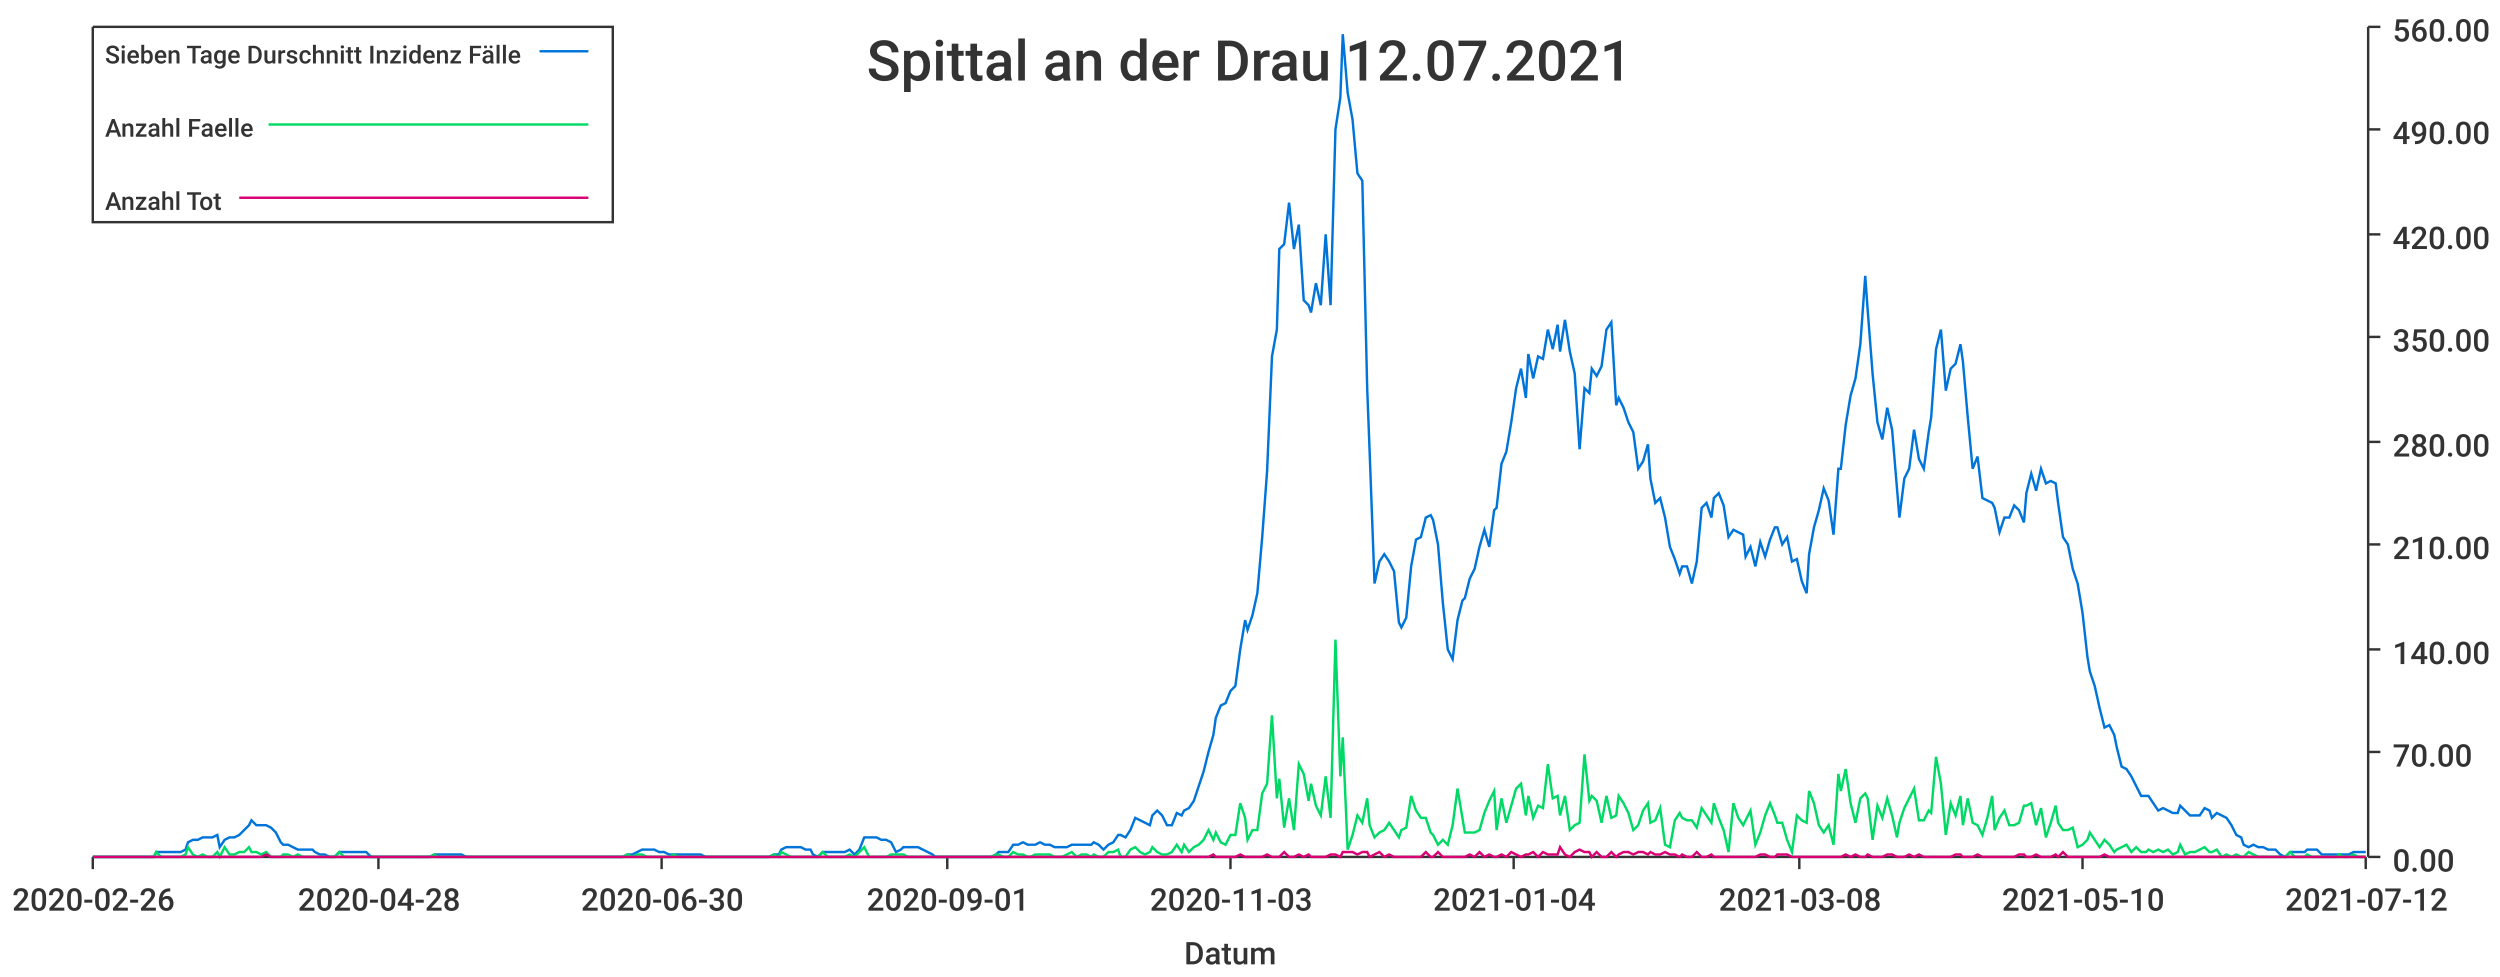
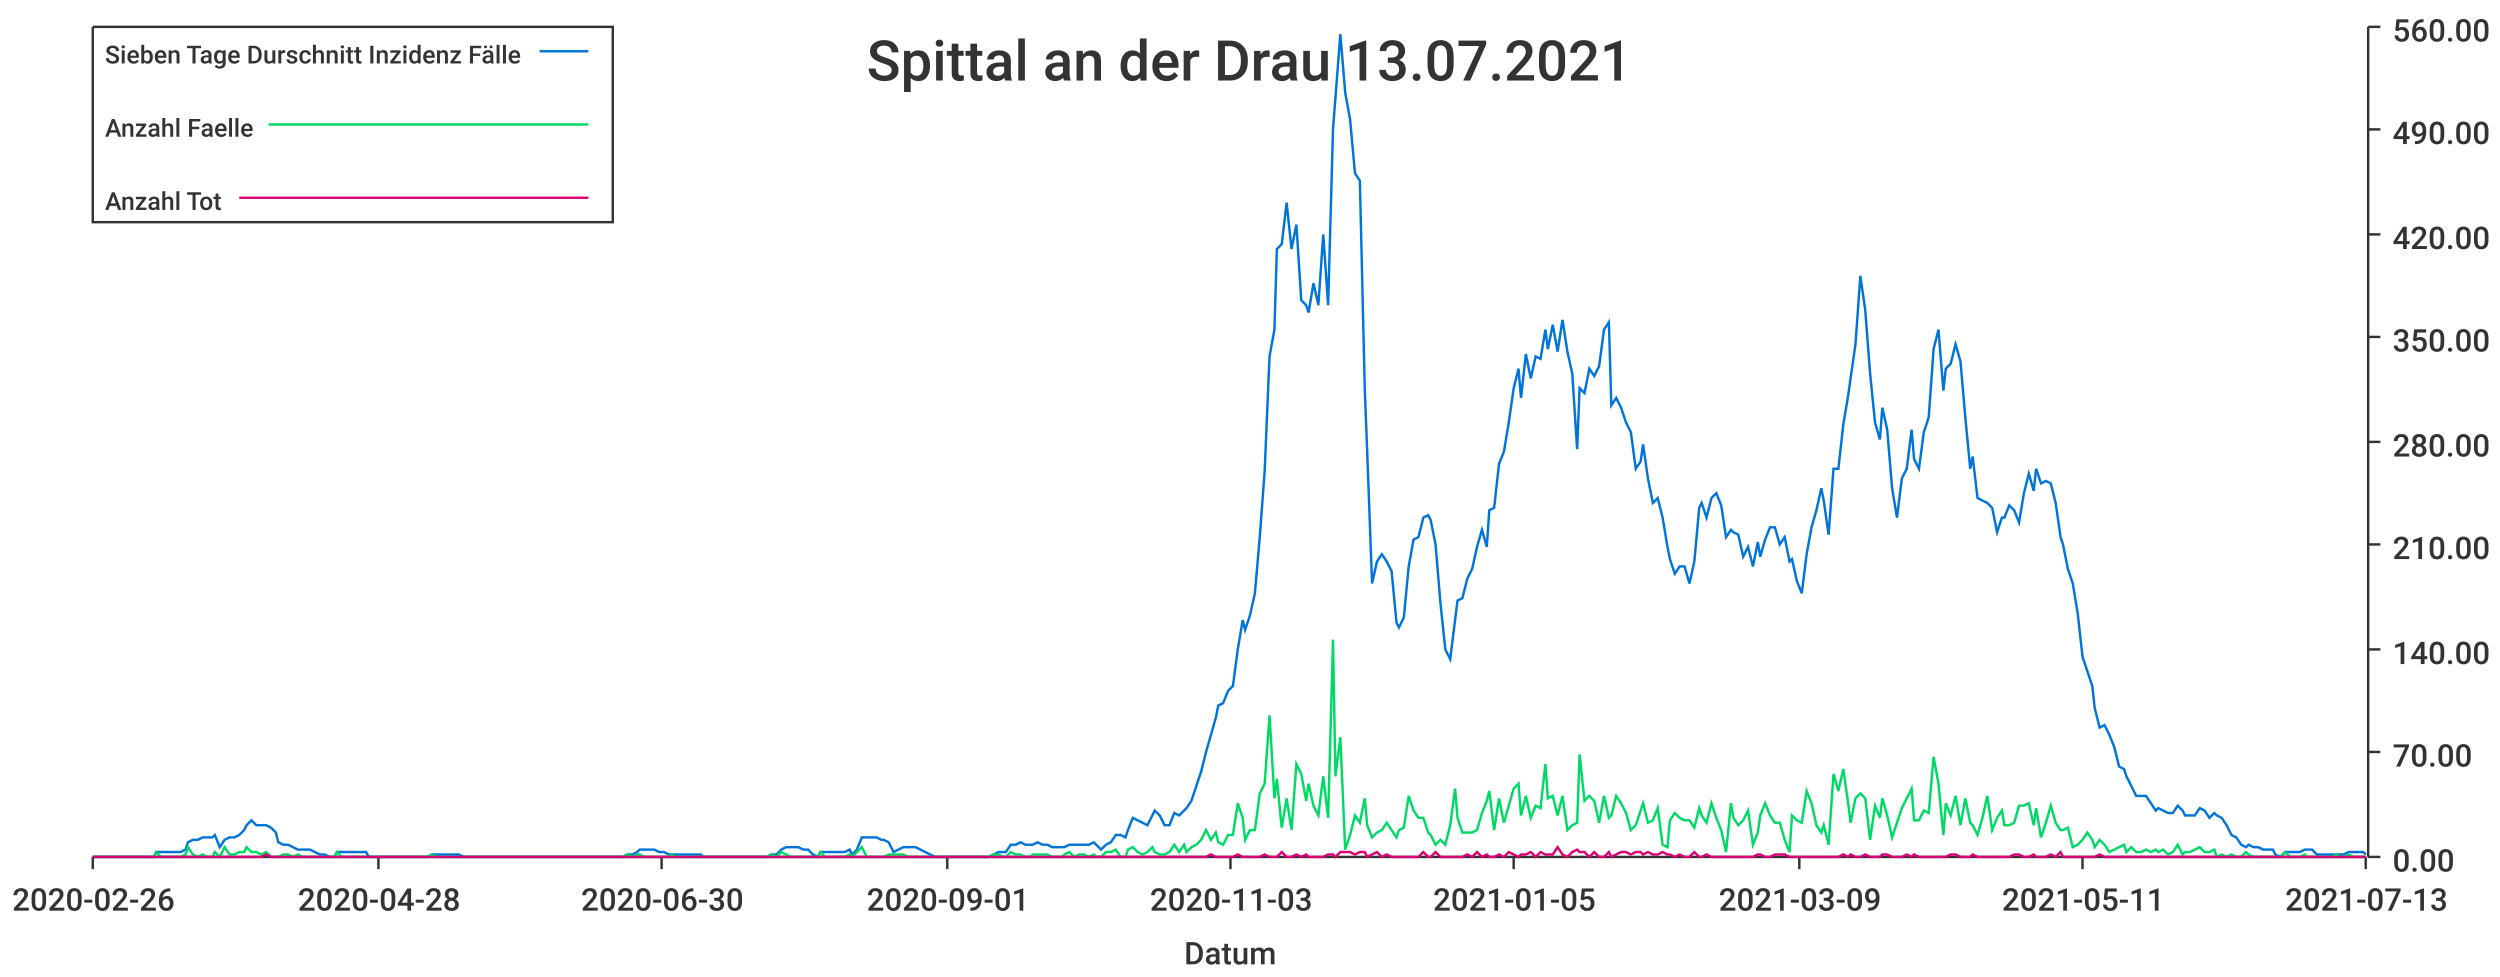
<svg xmlns="http://www.w3.org/2000/svg" width="1024" height="400">\n<path d="M 0 0 L 1024 0 L 1024 400 L 0 400 L 0 0" style="stroke-width:0;stroke:rgba(255,255,255,1.0);fill:rgba(255,255,255,1.0)" />
  <path d="M 38 11 L 969 11 L 969 351 L 38 351 L 38 11" style="stroke-width:0;stroke:rgba(255,255,255,1.0);fill:rgba(255,255,255,1.0)" />
  <path d="M 38 351 L 969 351" style="stroke-width:1;stroke:rgba(51,51,51,1.0);fill:none" />
  <path d="M 38 351 L 38 356" style="stroke-width:1;stroke:rgba(51,51,51,1.0);fill:none" />
  <text x="5" y="373" style="stroke-width:0;stroke:none;fill:rgba(51,51,51,1.0);font-size:12.8px;font-family:'Roboto Medium',sans-serif">2020-02-26</text>
  <path d="M 155 351 L 155 356" style="stroke-width:1;stroke:rgba(51,51,51,1.0);fill:none" />
  <text x="122" y="373" style="stroke-width:0;stroke:none;fill:rgba(51,51,51,1.0);font-size:12.8px;font-family:'Roboto Medium',sans-serif">2020-04-28</text>
  <path d="M 271 351 L 271 356" style="stroke-width:1;stroke:rgba(51,51,51,1.0);fill:none" />
  <text x="238" y="373" style="stroke-width:0;stroke:none;fill:rgba(51,51,51,1.0);font-size:12.8px;font-family:'Roboto Medium',sans-serif">2020-06-30</text>
  <path d="M 388 351 L 388 356" style="stroke-width:1;stroke:rgba(51,51,51,1.0);fill:none" />
  <text x="355" y="373" style="stroke-width:0;stroke:none;fill:rgba(51,51,51,1.0);font-size:12.8px;font-family:'Roboto Medium',sans-serif">2020-09-01</text>
  <path d="M 504 351 L 504 356" style="stroke-width:1;stroke:rgba(51,51,51,1.0);fill:none" />
  <text x="471" y="373" style="stroke-width:0;stroke:none;fill:rgba(51,51,51,1.0);font-size:12.8px;font-family:'Roboto Medium',sans-serif">2020-11-03</text>
  <path d="M 620 351 L 620 356" style="stroke-width:1;stroke:rgba(51,51,51,1.0);fill:none" />
-   <text x="587" y="373" style="stroke-width:0;stroke:none;fill:rgba(51,51,51,1.0);font-size:12.8px;font-family:'Roboto Medium',sans-serif">2021-01-04</text>
+   <text x="587" y="373" style="stroke-width:0;stroke:none;fill:rgba(51,51,51,1.0);font-size:12.8px;font-family:'Roboto Medium',sans-serif">2021-01-05</text>
  <path d="M 737 351 L 737 356" style="stroke-width:1;stroke:rgba(51,51,51,1.0);fill:none" />
-   <text x="704" y="373" style="stroke-width:0;stroke:none;fill:rgba(51,51,51,1.0);font-size:12.8px;font-family:'Roboto Medium',sans-serif">2021-03-08</text>
+   <text x="704" y="373" style="stroke-width:0;stroke:none;fill:rgba(51,51,51,1.0);font-size:12.8px;font-family:'Roboto Medium',sans-serif">2021-03-09</text>
  <path d="M 853 351 L 853 356" style="stroke-width:1;stroke:rgba(51,51,51,1.0);fill:none" />
-   <text x="820" y="373" style="stroke-width:0;stroke:none;fill:rgba(51,51,51,1.0);font-size:12.8px;font-family:'Roboto Medium',sans-serif">2021-05-10</text>
+   <text x="820" y="373" style="stroke-width:0;stroke:none;fill:rgba(51,51,51,1.0);font-size:12.8px;font-family:'Roboto Medium',sans-serif">2021-05-11</text>
  <path d="M 969 351 L 969 356" style="stroke-width:1;stroke:rgba(51,51,51,1.0);fill:none" />
-   <text x="936" y="373" style="stroke-width:0;stroke:none;fill:rgba(51,51,51,1.0);font-size:12.8px;font-family:'Roboto Medium',sans-serif">2021-07-12</text>
+   <text x="936" y="373" style="stroke-width:0;stroke:none;fill:rgba(51,51,51,1.0);font-size:12.8px;font-family:'Roboto Medium',sans-serif">2021-07-13</text>
  <text x="485" y="395" style="stroke-width:0;stroke:none;fill:rgba(51,51,51,1.0);font-size:12.8px;font-family:'Roboto Medium',sans-serif">Datum</text>
  <path d="M 970 351 L 970 11" style="stroke-width:1;stroke:rgba(51,51,51,1.0);fill:none" />
  <path d="M 970 351 L 975 351" style="stroke-width:1;stroke:rgba(51,51,51,1.0);fill:none" />
  <text x="980" y="357" style="stroke-width:0;stroke:none;fill:rgba(51,51,51,1.0);font-size:12.8px;font-family:'Roboto Medium',sans-serif">0.00</text>
  <path d="M 970 308 L 975 308" style="stroke-width:1;stroke:rgba(51,51,51,1.0);fill:none" />
  <text x="980" y="314" style="stroke-width:0;stroke:none;fill:rgba(51,51,51,1.0);font-size:12.8px;font-family:'Roboto Medium',sans-serif">70.00</text>
  <path d="M 970 266 L 975 266" style="stroke-width:1;stroke:rgba(51,51,51,1.0);fill:none" />
  <text x="980" y="272" style="stroke-width:0;stroke:none;fill:rgba(51,51,51,1.0);font-size:12.8px;font-family:'Roboto Medium',sans-serif">140.00</text>
  <path d="M 970 223 L 975 223" style="stroke-width:1;stroke:rgba(51,51,51,1.0);fill:none" />
  <text x="980" y="229" style="stroke-width:0;stroke:none;fill:rgba(51,51,51,1.0);font-size:12.8px;font-family:'Roboto Medium',sans-serif">210.00</text>
  <path d="M 970 181 L 975 181" style="stroke-width:1;stroke:rgba(51,51,51,1.0);fill:none" />
  <text x="980" y="187" style="stroke-width:0;stroke:none;fill:rgba(51,51,51,1.0);font-size:12.8px;font-family:'Roboto Medium',sans-serif">280.00</text>
  <path d="M 970 138 L 975 138" style="stroke-width:1;stroke:rgba(51,51,51,1.0);fill:none" />
  <text x="980" y="144" style="stroke-width:0;stroke:none;fill:rgba(51,51,51,1.0);font-size:12.8px;font-family:'Roboto Medium',sans-serif">350.00</text>
  <path d="M 970 96 L 975 96" style="stroke-width:1;stroke:rgba(51,51,51,1.0);fill:none" />
  <text x="980" y="102" style="stroke-width:0;stroke:none;fill:rgba(51,51,51,1.0);font-size:12.8px;font-family:'Roboto Medium',sans-serif">420.00</text>
  <path d="M 970 53 L 975 53" style="stroke-width:1;stroke:rgba(51,51,51,1.0);fill:none" />
  <text x="980" y="59" style="stroke-width:0;stroke:none;fill:rgba(51,51,51,1.0);font-size:12.8px;font-family:'Roboto Medium',sans-serif">490.00</text>
  <path d="M 970 11 L 975 11" style="stroke-width:1;stroke:rgba(51,51,51,1.0);fill:none" />
  <text x="980" y="17" style="stroke-width:0;stroke:none;fill:rgba(51,51,51,1.0);font-size:12.8px;font-family:'Roboto Medium',sans-serif">560.00</text>
-   <path d="M 38 351 L 40 351 L 42 351 L 44 351 L 46 351 L 48 351 L 50 351 L 51 351 L 53 351 L 55 351 L 57 351 L 59 351 L 61 351 L 63 351 L 64 349 L 66 349 L 68 349 L 70 349 L 72 349 L 74 349 L 76 348 L 77 345 L 79 344 L 81 344 L 83 343 L 85 343 L 87 343 L 89 342 L 90 347 L 92 344 L 94 343 L 96 343 L 98 342 L 100 340 L 102 338 L 103 336 L 105 338 L 107 338 L 109 338 L 111 339 L 113 341 L 115 345 L 116 346 L 118 346 L 120 347 L 122 348 L 124 348 L 126 348 L 128 348 L 129 349 L 131 350 L 133 350 L 135 351 L 137 351 L 139 349 L 141 349 L 142 349 L 144 349 L 146 349 L 148 349 L 150 349 L 152 351 L 153 351 L 155 351 L 157 351 L 159 351 L 161 351 L 163 351 L 165 351 L 166 351 L 168 351 L 170 351 L 172 351 L 174 351 L 176 351 L 178 350 L 179 350 L 181 350 L 183 350 L 185 350 L 187 350 L 189 350 L 191 351 L 192 351 L 194 351 L 196 351 L 198 351 L 200 351 L 202 351 L 204 351 L 205 351 L 207 351 L 209 351 L 211 351 L 213 351 L 215 351 L 217 351 L 218 351 L 220 351 L 222 351 L 224 351 L 226 351 L 228 351 L 230 351 L 231 351 L 233 351 L 235 351 L 237 351 L 239 351 L 241 351 L 243 351 L 244 351 L 246 351 L 248 351 L 250 351 L 252 351 L 254 351 L 255 351 L 257 350 L 259 350 L 261 349 L 263 348 L 265 348 L 267 348 L 268 348 L 270 349 L 272 349 L 274 350 L 276 350 L 278 350 L 280 350 L 281 350 L 283 350 L 285 350 L 287 350 L 289 351 L 291 351 L 293 351 L 294 351 L 296 351 L 298 351 L 300 351 L 302 351 L 304 351 L 306 351 L 307 351 L 309 351 L 311 351 L 313 351 L 315 351 L 317 350 L 319 350 L 320 348 L 322 347 L 324 347 L 326 347 L 328 347 L 330 348 L 332 348 L 333 350 L 335 351 L 337 349 L 339 349 L 341 349 L 343 349 L 345 349 L 346 349 L 348 348 L 350 350 L 352 348 L 354 343 L 356 343 L 357 343 L 359 343 L 361 344 L 363 344 L 365 345 L 367 349 L 369 348 L 370 347 L 372 347 L 374 347 L 376 347 L 378 348 L 380 349 L 382 350 L 383 351 L 385 351 L 387 351 L 389 351 L 391 351 L 393 351 L 395 351 L 396 351 L 398 351 L 400 351 L 402 351 L 404 351 L 406 351 L 408 350 L 409 349 L 411 349 L 413 349 L 415 346 L 417 346 L 419 345 L 421 346 L 422 346 L 424 346 L 426 345 L 428 346 L 430 346 L 432 347 L 434 347 L 435 347 L 437 347 L 439 346 L 441 346 L 443 346 L 445 346 L 447 346 L 448 345 L 450 346 L 452 348 L 454 346 L 456 345 L 458 342 L 459 342 L 461 343 L 463 340 L 465 335 L 467 336 L 469 337 L 471 338 L 472 334 L 474 332 L 476 334 L 478 338 L 480 338 L 482 333 L 484 334 L 485 332 L 487 331 L 489 328 L 491 322 L 493 316 L 495 308 L 497 301 L 498 294 L 500 289 L 502 288 L 504 283 L 506 281 L 508 266 L 510 254 L 511 258 L 513 252 L 515 243 L 517 220 L 519 193 L 521 146 L 523 135 L 524 102 L 526 100 L 528 83 L 530 102 L 532 92 L 534 123 L 536 125 L 537 128 L 539 116 L 541 125 L 543 96 L 545 125 L 547 53 L 549 40 L 550 14 L 552 38 L 554 49 L 556 71 L 558 74 L 560 159 L 561 185 L 563 239 L 565 230 L 567 227 L 569 230 L 571 234 L 573 255 L 574 257 L 576 253 L 578 232 L 580 221 L 582 220 L 584 212 L 586 211 L 587 213 L 589 223 L 591 247 L 593 266 L 595 270 L 597 254 L 599 246 L 600 245 L 602 237 L 604 233 L 606 224 L 608 217 L 610 224 L 612 209 L 613 208 L 615 190 L 617 185 L 619 173 L 621 159 L 623 151 L 625 163 L 626 145 L 628 155 L 630 146 L 632 147 L 634 135 L 636 143 L 638 133 L 639 144 L 641 131 L 643 144 L 645 153 L 647 184 L 649 159 L 651 161 L 652 151 L 654 154 L 656 150 L 658 135 L 660 132 L 662 166 L 663 163 L 665 167 L 667 173 L 669 177 L 671 192 L 673 189 L 675 182 L 676 196 L 678 206 L 680 204 L 682 212 L 684 224 L 686 229 L 688 235 L 689 232 L 691 232 L 693 239 L 695 230 L 697 208 L 699 206 L 701 212 L 702 204 L 704 202 L 706 207 L 708 220 L 710 217 L 712 218 L 714 219 L 715 228 L 717 224 L 719 232 L 721 222 L 723 228 L 725 221 L 727 216 L 728 216 L 730 223 L 732 220 L 734 230 L 736 229 L 738 238 L 740 243 L 741 227 L 743 216 L 745 209 L 747 200 L 749 205 L 751 219 L 753 192 L 754 192 L 756 174 L 758 162 L 760 155 L 762 141 L 764 113 L 765 127 L 767 153 L 769 173 L 771 180 L 773 167 L 775 176 L 777 200 L 778 212 L 780 196 L 782 192 L 784 176 L 786 188 L 788 192 L 790 177 L 791 171 L 793 143 L 795 135 L 797 160 L 799 151 L 801 149 L 803 141 L 804 148 L 806 171 L 808 192 L 810 187 L 812 204 L 814 205 L 816 206 L 817 208 L 819 218 L 821 212 L 823 212 L 825 207 L 827 209 L 829 214 L 830 202 L 832 194 L 834 201 L 836 192 L 838 198 L 840 197 L 842 198 L 843 206 L 845 220 L 847 223 L 849 233 L 851 239 L 853 251 L 855 269 L 856 275 L 858 281 L 860 290 L 862 298 L 864 297 L 866 301 L 867 306 L 869 314 L 871 315 L 873 318 L 875 322 L 877 326 L 879 326 L 880 326 L 882 329 L 884 332 L 886 331 L 888 332 L 890 333 L 892 333 L 893 330 L 895 332 L 897 334 L 899 334 L 901 334 L 903 331 L 905 332 L 906 335 L 908 333 L 910 334 L 912 335 L 914 338 L 916 342 L 918 343 L 919 346 L 921 347 L 923 346 L 925 347 L 927 347 L 929 348 L 931 348 L 932 348 L 934 350 L 936 351 L 938 349 L 940 349 L 942 349 L 944 349 L 945 348 L 947 348 L 949 348 L 951 350 L 953 350 L 955 350 L 957 350 L 958 350 L 960 350 L 962 350 L 964 349 L 966 349 L 968 349 L 969 349" style="stroke-width:1;stroke:rgba(0,116,217,1.0);fill:none" />
-   <path d="M 38 351 L 40 351 L 42 351 L 44 351 L 46 351 L 48 351 L 50 351 L 51 351 L 53 351 L 55 351 L 57 351 L 59 351 L 61 351 L 63 351 L 64 349 L 66 351 L 68 351 L 70 351 L 72 351 L 74 351 L 76 350 L 77 347 L 79 350 L 81 351 L 83 350 L 85 351 L 87 351 L 89 349 L 90 351 L 92 347 L 94 350 L 96 350 L 98 349 L 100 349 L 102 347 L 103 349 L 105 349 L 107 350 L 109 349 L 111 351 L 113 351 L 115 351 L 116 350 L 118 350 L 120 351 L 122 350 L 124 351 L 126 351 L 128 351 L 129 351 L 131 351 L 133 351 L 135 351 L 137 351 L 139 349 L 141 351 L 142 351 L 144 351 L 146 351 L 148 351 L 150 351 L 152 351 L 153 351 L 155 351 L 157 351 L 159 351 L 161 351 L 163 351 L 165 351 L 166 351 L 168 351 L 170 351 L 172 351 L 174 351 L 176 351 L 178 350 L 179 351 L 181 351 L 183 351 L 185 351 L 187 351 L 189 351 L 191 351 L 192 351 L 194 351 L 196 351 L 198 351 L 200 351 L 202 351 L 204 351 L 205 351 L 207 351 L 209 351 L 211 351 L 213 351 L 215 351 L 217 351 L 218 351 L 220 351 L 222 351 L 224 351 L 226 351 L 228 351 L 230 351 L 231 351 L 233 351 L 235 351 L 237 351 L 239 351 L 241 351 L 243 351 L 244 351 L 246 351 L 248 351 L 250 351 L 252 351 L 254 351 L 255 351 L 257 350 L 259 351 L 261 350 L 263 350 L 265 351 L 267 351 L 268 351 L 270 351 L 272 351 L 274 351 L 276 350 L 278 351 L 280 351 L 281 351 L 283 351 L 285 351 L 287 351 L 289 351 L 291 351 L 293 351 L 294 351 L 296 351 L 298 351 L 300 351 L 302 351 L 304 351 L 306 351 L 307 351 L 309 351 L 311 351 L 313 351 L 315 351 L 317 350 L 319 351 L 320 349 L 322 350 L 324 351 L 326 351 L 328 351 L 330 351 L 332 351 L 333 351 L 335 351 L 337 349 L 339 351 L 341 351 L 343 351 L 345 351 L 346 351 L 348 350 L 350 351 L 352 349 L 354 347 L 356 351 L 357 351 L 359 351 L 361 351 L 363 351 L 365 350 L 367 350 L 369 350 L 370 350 L 372 351 L 374 351 L 376 351 L 378 351 L 380 351 L 382 351 L 383 351 L 385 351 L 387 351 L 389 351 L 391 351 L 393 351 L 395 351 L 396 351 L 398 351 L 400 351 L 402 351 L 404 351 L 406 351 L 408 350 L 409 350 L 411 351 L 413 351 L 415 349 L 417 350 L 419 350 L 421 351 L 422 351 L 424 350 L 426 350 L 428 350 L 430 350 L 432 351 L 434 351 L 435 351 L 437 350 L 439 349 L 441 351 L 443 350 L 445 350 L 447 351 L 448 350 L 450 351 L 452 351 L 454 349 L 456 349 L 458 348 L 459 351 L 461 351 L 463 348 L 465 347 L 467 349 L 469 350 L 471 349 L 472 347 L 474 349 L 476 350 L 478 350 L 480 349 L 482 346 L 484 349 L 485 346 L 487 349 L 489 347 L 491 346 L 493 344 L 495 340 L 497 344 L 498 341 L 500 345 L 502 346 L 504 342 L 506 342 L 508 329 L 510 335 L 511 344 L 513 340 L 515 340 L 517 325 L 519 321 L 521 293 L 523 327 L 524 319 L 526 339 L 528 327 L 530 340 L 532 313 L 534 317 L 536 328 L 537 321 L 539 330 L 541 334 L 543 318 L 545 335 L 547 262 L 549 318 L 550 302 L 552 348 L 554 342 L 556 334 L 558 337 L 560 327 L 561 338 L 563 343 L 565 341 L 567 340 L 569 337 L 571 340 L 573 343 L 574 340 L 576 339 L 578 326 L 580 332 L 582 335 L 584 335 L 586 341 L 587 342 L 589 346 L 591 344 L 593 346 L 595 338 L 597 323 L 599 335 L 600 341 L 602 341 L 604 341 L 606 340 L 608 333 L 610 328 L 612 324 L 613 340 L 615 327 L 617 337 L 619 330 L 621 323 L 623 321 L 625 334 L 626 326 L 628 335 L 630 330 L 632 331 L 634 313 L 636 327 L 638 326 L 639 334 L 641 326 L 643 340 L 645 338 L 647 337 L 649 309 L 651 328 L 652 326 L 654 328 L 656 337 L 658 326 L 660 335 L 662 334 L 663 326 L 665 329 L 667 333 L 669 340 L 671 338 L 673 332 L 675 329 L 676 337 L 678 336 L 680 331 L 682 346 L 684 347 L 686 336 L 688 333 L 689 335 L 691 336 L 693 336 L 695 339 L 697 331 L 699 334 L 701 337 L 702 329 L 704 335 L 706 340 L 708 349 L 710 329 L 712 335 L 714 338 L 715 336 L 717 332 L 719 346 L 721 341 L 723 334 L 725 329 L 727 334 L 728 337 L 730 337 L 732 344 L 734 349 L 736 334 L 738 336 L 740 337 L 741 324 L 743 329 L 745 338 L 747 341 L 749 338 L 751 346 L 753 317 L 754 324 L 756 315 L 758 329 L 760 337 L 762 327 L 764 325 L 765 327 L 767 344 L 769 330 L 771 335 L 773 327 L 775 334 L 777 343 L 778 337 L 780 331 L 782 327 L 784 323 L 786 336 L 788 336 L 790 332 L 791 333 L 793 310 L 795 321 L 797 342 L 799 329 L 801 334 L 803 326 L 804 338 L 806 327 L 808 337 L 810 338 L 812 342 L 814 335 L 816 326 L 817 340 L 819 335 L 821 332 L 823 338 L 825 338 L 827 337 L 829 330 L 830 330 L 832 329 L 834 338 L 836 331 L 838 343 L 840 337 L 842 330 L 843 337 L 845 340 L 847 340 L 849 339 L 851 347 L 853 346 L 855 344 L 856 341 L 858 344 L 860 347 L 862 344 L 864 346 L 866 349 L 867 348 L 869 347 L 871 346 L 873 349 L 875 347 L 877 349 L 879 349 L 880 348 L 882 349 L 884 348 L 886 349 L 888 348 L 890 350 L 892 349 L 893 346 L 895 350 L 897 349 L 899 349 L 901 348 L 903 347 L 905 349 L 906 349 L 908 348 L 910 351 L 912 350 L 914 351 L 916 350 L 918 351 L 919 351 L 921 349 L 923 350 L 925 351 L 927 351 L 929 351 L 931 351 L 932 351 L 934 351 L 936 351 L 938 349 L 940 351 L 942 351 L 944 351 L 945 350 L 947 351 L 949 351 L 951 351 L 953 351 L 955 351 L 957 351 L 958 350 L 960 351 L 962 351 L 964 350 L 966 351 L 968 351 L 969 351" style="stroke-width:1;stroke:rgba(0,217,101,1.0);fill:none" />
-   <path d="M 38 351 L 40 351 L 42 351 L 44 351 L 46 351 L 48 351 L 50 351 L 51 351 L 53 351 L 55 351 L 57 351 L 59 351 L 61 351 L 63 351 L 64 351 L 66 351 L 68 351 L 70 351 L 72 351 L 74 351 L 76 351 L 77 351 L 79 351 L 81 351 L 83 351 L 85 351 L 87 351 L 89 351 L 90 351 L 92 351 L 94 351 L 96 351 L 98 351 L 100 351 L 102 351 L 103 351 L 105 351 L 107 351 L 109 350 L 111 351 L 113 351 L 115 351 L 116 351 L 118 351 L 120 351 L 122 351 L 124 351 L 126 351 L 128 351 L 129 351 L 131 351 L 133 351 L 135 351 L 137 351 L 139 351 L 141 351 L 142 351 L 144 351 L 146 351 L 148 351 L 150 351 L 152 351 L 153 351 L 155 351 L 157 351 L 159 351 L 161 351 L 163 351 L 165 351 L 166 351 L 168 351 L 170 351 L 172 351 L 174 351 L 176 351 L 178 351 L 179 351 L 181 351 L 183 351 L 185 351 L 187 351 L 189 351 L 191 351 L 192 351 L 194 351 L 196 351 L 198 351 L 200 351 L 202 351 L 204 351 L 205 351 L 207 351 L 209 351 L 211 351 L 213 351 L 215 351 L 217 351 L 218 351 L 220 351 L 222 351 L 224 351 L 226 351 L 228 351 L 230 351 L 231 351 L 233 351 L 235 351 L 237 351 L 239 351 L 241 351 L 243 351 L 244 351 L 246 351 L 248 351 L 250 351 L 252 351 L 254 351 L 255 351 L 257 351 L 259 351 L 261 351 L 263 351 L 265 351 L 267 351 L 268 351 L 270 351 L 272 351 L 274 351 L 276 351 L 278 351 L 280 351 L 281 351 L 283 351 L 285 351 L 287 351 L 289 351 L 291 351 L 293 351 L 294 351 L 296 351 L 298 351 L 300 351 L 302 351 L 304 351 L 306 351 L 307 351 L 309 351 L 311 351 L 313 351 L 315 351 L 317 351 L 319 351 L 320 351 L 322 351 L 324 351 L 326 351 L 328 351 L 330 351 L 332 351 L 333 351 L 335 351 L 337 351 L 339 351 L 341 351 L 343 351 L 345 351 L 346 351 L 348 351 L 350 351 L 352 351 L 354 351 L 356 351 L 357 351 L 359 351 L 361 351 L 363 351 L 365 351 L 367 351 L 369 351 L 370 351 L 372 351 L 374 351 L 376 351 L 378 351 L 380 351 L 382 351 L 383 351 L 385 351 L 387 351 L 389 351 L 391 351 L 393 351 L 395 351 L 396 351 L 398 351 L 400 351 L 402 351 L 404 351 L 406 351 L 408 351 L 409 351 L 411 351 L 413 351 L 415 351 L 417 351 L 419 351 L 421 351 L 422 351 L 424 351 L 426 351 L 428 351 L 430 351 L 432 351 L 434 351 L 435 351 L 437 351 L 439 351 L 441 351 L 443 351 L 445 351 L 447 351 L 448 351 L 450 351 L 452 351 L 454 351 L 456 351 L 458 351 L 459 351 L 461 351 L 463 351 L 465 351 L 467 351 L 469 351 L 471 351 L 472 351 L 474 351 L 476 351 L 478 351 L 480 351 L 482 351 L 484 351 L 485 351 L 487 351 L 489 351 L 491 351 L 493 351 L 495 351 L 497 350 L 498 351 L 500 351 L 502 351 L 504 351 L 506 351 L 508 350 L 510 351 L 511 351 L 513 351 L 515 351 L 517 351 L 519 350 L 521 351 L 523 351 L 524 351 L 526 349 L 528 351 L 530 351 L 532 350 L 534 351 L 536 350 L 537 351 L 539 351 L 541 351 L 543 351 L 545 350 L 547 350 L 549 351 L 550 349 L 552 349 L 554 349 L 556 350 L 558 349 L 560 349 L 561 351 L 563 350 L 565 349 L 567 351 L 569 350 L 571 351 L 573 351 L 574 351 L 576 351 L 578 351 L 580 351 L 582 351 L 584 349 L 586 351 L 587 351 L 589 349 L 591 351 L 593 351 L 595 351 L 597 351 L 599 351 L 600 351 L 602 350 L 604 351 L 606 349 L 608 351 L 610 350 L 612 351 L 613 351 L 615 350 L 617 351 L 619 349 L 621 350 L 623 351 L 625 350 L 626 350 L 628 349 L 630 351 L 632 349 L 634 350 L 636 350 L 638 350 L 639 347 L 641 350 L 643 351 L 645 349 L 647 348 L 649 349 L 651 349 L 652 351 L 654 349 L 656 351 L 658 351 L 660 349 L 662 351 L 663 350 L 665 349 L 667 349 L 669 350 L 671 349 L 673 349 L 675 350 L 676 349 L 678 350 L 680 350 L 682 349 L 684 350 L 686 350 L 688 351 L 689 350 L 691 351 L 693 351 L 695 349 L 697 351 L 699 351 L 701 350 L 702 351 L 704 351 L 706 351 L 708 351 L 710 351 L 712 351 L 714 351 L 715 351 L 717 351 L 719 351 L 721 350 L 723 350 L 725 351 L 727 351 L 728 350 L 730 350 L 732 350 L 734 351 L 736 351 L 738 351 L 740 351 L 741 351 L 743 351 L 745 351 L 747 351 L 749 351 L 751 351 L 753 351 L 754 351 L 756 350 L 758 351 L 760 350 L 762 351 L 764 351 L 765 350 L 767 351 L 769 351 L 771 351 L 773 350 L 775 350 L 777 351 L 778 351 L 780 351 L 782 350 L 784 351 L 786 350 L 788 351 L 790 351 L 791 351 L 793 351 L 795 351 L 797 351 L 799 351 L 801 350 L 803 350 L 804 351 L 806 351 L 808 351 L 810 350 L 812 351 L 814 351 L 816 351 L 817 351 L 819 351 L 821 351 L 823 351 L 825 351 L 827 350 L 829 350 L 830 351 L 832 351 L 834 350 L 836 351 L 838 351 L 840 351 L 842 350 L 843 351 L 845 349 L 847 351 L 849 351 L 851 351 L 853 351 L 855 351 L 856 351 L 858 351 L 860 351 L 862 350 L 864 351 L 866 351 L 867 351 L 869 351 L 871 351 L 873 351 L 875 351 L 877 351 L 879 351 L 880 351 L 882 351 L 884 351 L 886 351 L 888 351 L 890 351 L 892 351 L 893 351 L 895 351 L 897 351 L 899 351 L 901 351 L 903 351 L 905 351 L 906 351 L 908 351 L 910 351 L 912 351 L 914 351 L 916 351 L 918 351 L 919 351 L 921 351 L 923 351 L 925 351 L 927 351 L 929 351 L 931 351 L 932 351 L 934 351 L 936 351 L 938 351 L 940 351 L 942 351 L 944 351 L 945 351 L 947 351 L 949 351 L 951 351 L 953 351 L 955 351 L 957 351 L 958 351 L 960 351 L 962 351 L 964 351 L 966 351 L 968 351 L 969 351" style="stroke-width:1;stroke:rgba(217,0,116,1.0);fill:none" />
-   <text x="355" y="33" style="stroke-width:0;stroke:none;fill:rgba(51,51,51,1.0);font-size:23.0px;font-family:'Roboto Medium',sans-serif">Spittal an der Drau 12.07.2021</text>
+   <path d="M 38 351 L 40 351 L 42 351 L 44 351 L 46 351 L 48 351 L 50 351 L 51 351 L 53 351 L 55 351 L 57 351 L 59 351 L 61 351 L 63 351 L 64 349 L 66 349 L 68 349 L 70 349 L 72 349 L 74 349 L 76 348 L 77 345 L 79 344 L 81 344 L 83 343 L 85 343 L 87 343 L 88 342 L 90 347 L 92 344 L 94 343 L 96 343 L 98 342 L 100 340 L 101 338 L 103 336 L 105 338 L 107 338 L 109 338 L 111 339 L 113 341 L 114 345 L 116 346 L 118 346 L 120 347 L 122 348 L 124 348 L 125 348 L 127 348 L 129 349 L 131 350 L 133 350 L 135 351 L 137 351 L 138 349 L 140 349 L 142 349 L 144 349 L 146 349 L 148 349 L 150 349 L 151 351 L 153 351 L 155 351 L 157 351 L 159 351 L 161 351 L 163 351 L 164 351 L 166 351 L 168 351 L 170 351 L 172 351 L 174 351 L 175 351 L 177 350 L 179 350 L 181 350 L 183 350 L 185 350 L 187 350 L 188 350 L 190 351 L 192 351 L 194 351 L 196 351 L 198 351 L 200 351 L 201 351 L 203 351 L 205 351 L 207 351 L 209 351 L 211 351 L 212 351 L 214 351 L 216 351 L 218 351 L 220 351 L 222 351 L 224 351 L 225 351 L 227 351 L 229 351 L 231 351 L 233 351 L 235 351 L 237 351 L 238 351 L 240 351 L 242 351 L 244 351 L 246 351 L 248 351 L 250 351 L 251 351 L 253 351 L 255 351 L 257 350 L 259 350 L 261 349 L 262 348 L 264 348 L 266 348 L 268 348 L 270 349 L 272 349 L 274 350 L 275 350 L 277 350 L 279 350 L 281 350 L 283 350 L 285 350 L 287 350 L 288 351 L 290 351 L 292 351 L 294 351 L 296 351 L 298 351 L 299 351 L 301 351 L 303 351 L 305 351 L 307 351 L 309 351 L 311 351 L 312 351 L 314 351 L 316 350 L 318 350 L 320 348 L 322 347 L 324 347 L 325 347 L 327 347 L 329 348 L 331 348 L 333 350 L 335 351 L 336 349 L 338 349 L 340 349 L 342 349 L 344 349 L 346 349 L 348 348 L 349 350 L 351 348 L 353 343 L 355 343 L 357 343 L 359 343 L 361 344 L 362 344 L 364 345 L 366 349 L 368 348 L 370 347 L 372 347 L 374 347 L 375 347 L 377 348 L 379 349 L 381 350 L 383 351 L 385 351 L 386 351 L 388 351 L 390 351 L 392 351 L 394 351 L 396 351 L 398 351 L 399 351 L 401 351 L 403 351 L 405 351 L 407 350 L 409 349 L 411 349 L 412 349 L 414 346 L 416 346 L 418 345 L 420 346 L 422 346 L 423 346 L 425 345 L 427 346 L 429 346 L 431 347 L 433 347 L 435 347 L 436 347 L 438 346 L 440 346 L 442 346 L 444 346 L 446 346 L 448 345 L 449 346 L 451 348 L 453 346 L 455 345 L 457 342 L 459 342 L 461 343 L 462 340 L 464 335 L 466 336 L 468 337 L 470 338 L 472 334 L 473 332 L 475 334 L 477 338 L 479 338 L 481 333 L 483 334 L 485 332 L 486 331 L 488 328 L 490 322 L 492 316 L 494 308 L 496 301 L 498 294 L 499 289 L 501 288 L 503 283 L 505 281 L 507 266 L 509 254 L 510 258 L 512 252 L 514 243 L 516 220 L 518 193 L 520 146 L 522 135 L 523 102 L 525 100 L 527 83 L 529 102 L 531 92 L 533 123 L 535 125 L 536 128 L 538 116 L 540 125 L 542 96 L 544 125 L 546 53 L 547 40 L 549 14 L 551 38 L 553 49 L 555 71 L 557 74 L 559 159 L 560 185 L 562 239 L 564 230 L 566 227 L 568 230 L 570 234 L 572 255 L 573 257 L 575 253 L 577 232 L 579 221 L 581 220 L 583 212 L 585 211 L 586 213 L 588 223 L 590 247 L 592 266 L 594 270 L 596 254 L 597 246 L 599 245 L 601 237 L 603 233 L 605 224 L 607 217 L 609 224 L 610 209 L 612 208 L 614 190 L 616 185 L 618 173 L 620 159 L 622 151 L 623 163 L 625 145 L 627 155 L 629 146 L 631 147 L 633 135 L 634 143 L 636 133 L 638 144 L 640 131 L 642 144 L 644 153 L 646 184 L 647 159 L 649 161 L 651 151 L 653 154 L 655 150 L 657 135 L 659 132 L 660 166 L 662 163 L 664 167 L 666 173 L 668 177 L 670 192 L 672 189 L 673 182 L 675 196 L 677 206 L 679 204 L 681 212 L 683 224 L 684 229 L 686 235 L 688 232 L 690 232 L 692 239 L 694 230 L 696 208 L 697 206 L 699 212 L 701 204 L 703 202 L 705 207 L 707 220 L 709 217 L 710 218 L 712 219 L 714 228 L 716 224 L 718 232 L 720 222 L 721 228 L 723 221 L 725 216 L 727 216 L 729 223 L 731 220 L 733 230 L 734 229 L 736 238 L 738 243 L 740 227 L 742 216 L 744 209 L 746 200 L 747 205 L 749 219 L 751 192 L 753 192 L 755 174 L 757 162 L 758 155 L 760 141 L 762 113 L 764 127 L 766 153 L 768 173 L 770 180 L 771 167 L 773 176 L 775 200 L 777 212 L 779 196 L 781 192 L 783 176 L 784 188 L 786 192 L 788 177 L 790 171 L 792 143 L 794 135 L 796 160 L 797 151 L 799 149 L 801 141 L 803 148 L 805 171 L 807 192 L 808 187 L 810 204 L 812 205 L 814 206 L 816 208 L 818 218 L 820 212 L 821 212 L 823 207 L 825 209 L 827 214 L 829 202 L 831 194 L 833 201 L 834 192 L 836 198 L 838 197 L 840 198 L 842 206 L 844 220 L 845 223 L 847 233 L 849 239 L 851 251 L 853 269 L 855 275 L 857 281 L 858 290 L 860 298 L 862 297 L 864 301 L 866 306 L 868 314 L 870 315 L 871 318 L 873 322 L 875 326 L 877 326 L 879 326 L 881 329 L 883 332 L 884 331 L 886 332 L 888 333 L 890 333 L 892 330 L 894 332 L 895 334 L 897 334 L 899 334 L 901 331 L 903 332 L 905 335 L 907 333 L 908 334 L 910 335 L 912 338 L 914 342 L 916 343 L 918 346 L 920 347 L 921 346 L 923 347 L 925 347 L 927 348 L 929 348 L 931 348 L 932 350 L 934 351 L 936 349 L 938 349 L 940 349 L 942 349 L 944 348 L 945 348 L 947 348 L 949 350 L 951 350 L 953 350 L 955 350 L 957 350 L 958 350 L 960 350 L 962 349 L 964 349 L 966 349 L 968 349 L 969 350" style="stroke-width:1;stroke:rgba(0,116,217,1.0);fill:none" />
+   <path d="M 38 351 L 40 351 L 42 351 L 44 351 L 46 351 L 48 351 L 50 351 L 51 351 L 53 351 L 55 351 L 57 351 L 59 351 L 61 351 L 63 351 L 64 349 L 66 351 L 68 351 L 70 351 L 72 351 L 74 351 L 76 350 L 77 347 L 79 350 L 81 351 L 83 350 L 85 351 L 87 351 L 88 349 L 90 351 L 92 347 L 94 350 L 96 350 L 98 349 L 100 349 L 101 347 L 103 349 L 105 349 L 107 350 L 109 349 L 111 351 L 113 351 L 114 351 L 116 350 L 118 350 L 120 351 L 122 350 L 124 351 L 125 351 L 127 351 L 129 351 L 131 351 L 133 351 L 135 351 L 137 351 L 138 349 L 140 351 L 142 351 L 144 351 L 146 351 L 148 351 L 150 351 L 151 351 L 153 351 L 155 351 L 157 351 L 159 351 L 161 351 L 163 351 L 164 351 L 166 351 L 168 351 L 170 351 L 172 351 L 174 351 L 175 351 L 177 350 L 179 351 L 181 351 L 183 351 L 185 351 L 187 351 L 188 351 L 190 351 L 192 351 L 194 351 L 196 351 L 198 351 L 200 351 L 201 351 L 203 351 L 205 351 L 207 351 L 209 351 L 211 351 L 212 351 L 214 351 L 216 351 L 218 351 L 220 351 L 222 351 L 224 351 L 225 351 L 227 351 L 229 351 L 231 351 L 233 351 L 235 351 L 237 351 L 238 351 L 240 351 L 242 351 L 244 351 L 246 351 L 248 351 L 250 351 L 251 351 L 253 351 L 255 351 L 257 350 L 259 351 L 261 350 L 262 350 L 264 351 L 266 351 L 268 351 L 270 351 L 272 351 L 274 351 L 275 350 L 277 351 L 279 351 L 281 351 L 283 351 L 285 351 L 287 351 L 288 351 L 290 351 L 292 351 L 294 351 L 296 351 L 298 351 L 299 351 L 301 351 L 303 351 L 305 351 L 307 351 L 309 351 L 311 351 L 312 351 L 314 351 L 316 350 L 318 351 L 320 349 L 322 350 L 324 351 L 325 351 L 327 351 L 329 351 L 331 351 L 333 351 L 335 351 L 336 349 L 338 351 L 340 351 L 342 351 L 344 351 L 346 351 L 348 350 L 349 351 L 351 349 L 353 347 L 355 351 L 357 351 L 359 351 L 361 351 L 362 351 L 364 350 L 366 350 L 368 350 L 370 350 L 372 351 L 374 351 L 375 351 L 377 351 L 379 351 L 381 351 L 383 351 L 385 351 L 386 351 L 388 351 L 390 351 L 392 351 L 394 351 L 396 351 L 398 351 L 399 351 L 401 351 L 403 351 L 405 351 L 407 350 L 409 350 L 411 351 L 412 351 L 414 349 L 416 350 L 418 350 L 420 351 L 422 351 L 423 350 L 425 350 L 427 350 L 429 350 L 431 351 L 433 351 L 435 351 L 436 350 L 438 349 L 440 351 L 442 350 L 444 350 L 446 351 L 448 350 L 449 351 L 451 351 L 453 349 L 455 349 L 457 348 L 459 351 L 461 351 L 462 348 L 464 347 L 466 349 L 468 350 L 470 349 L 472 347 L 473 349 L 475 350 L 477 350 L 479 349 L 481 346 L 483 349 L 485 346 L 486 349 L 488 347 L 490 346 L 492 344 L 494 340 L 496 344 L 498 341 L 499 345 L 501 346 L 503 342 L 505 342 L 507 329 L 509 335 L 510 344 L 512 340 L 514 340 L 516 325 L 518 321 L 520 293 L 522 327 L 523 319 L 525 339 L 527 327 L 529 340 L 531 313 L 533 317 L 535 328 L 536 321 L 538 330 L 540 334 L 542 318 L 544 335 L 546 262 L 547 318 L 549 302 L 551 348 L 553 342 L 555 334 L 557 337 L 559 327 L 560 338 L 562 343 L 564 341 L 566 340 L 568 337 L 570 340 L 572 343 L 573 340 L 575 339 L 577 326 L 579 332 L 581 335 L 583 335 L 585 341 L 586 342 L 588 346 L 590 344 L 592 346 L 594 338 L 596 323 L 597 335 L 599 341 L 601 341 L 603 341 L 605 340 L 607 333 L 609 328 L 610 324 L 612 340 L 614 327 L 616 337 L 618 330 L 620 323 L 622 321 L 623 334 L 625 326 L 627 335 L 629 330 L 631 331 L 633 313 L 634 327 L 636 326 L 638 334 L 640 326 L 642 340 L 644 338 L 646 337 L 647 309 L 649 328 L 651 326 L 653 328 L 655 337 L 657 326 L 659 335 L 660 334 L 662 326 L 664 329 L 666 333 L 668 340 L 670 338 L 672 332 L 673 329 L 675 337 L 677 336 L 679 331 L 681 346 L 683 347 L 684 336 L 686 333 L 688 335 L 690 336 L 692 336 L 694 339 L 696 331 L 697 334 L 699 337 L 701 329 L 703 335 L 705 340 L 707 349 L 709 329 L 710 335 L 712 338 L 714 336 L 716 332 L 718 346 L 720 341 L 721 334 L 723 329 L 725 334 L 727 337 L 729 337 L 731 344 L 733 349 L 734 334 L 736 336 L 738 337 L 740 324 L 742 329 L 744 338 L 746 341 L 747 338 L 749 346 L 751 317 L 753 324 L 755 315 L 757 329 L 758 337 L 760 327 L 762 325 L 764 327 L 766 344 L 768 330 L 770 335 L 771 327 L 773 334 L 775 343 L 777 337 L 779 331 L 781 327 L 783 323 L 784 336 L 786 336 L 788 332 L 790 333 L 792 310 L 794 321 L 796 342 L 797 329 L 799 334 L 801 326 L 803 338 L 805 327 L 807 337 L 808 338 L 810 342 L 812 335 L 814 326 L 816 340 L 818 335 L 820 332 L 821 338 L 823 338 L 825 337 L 827 330 L 829 330 L 831 329 L 833 338 L 834 331 L 836 343 L 838 337 L 840 330 L 842 337 L 844 340 L 845 340 L 847 339 L 849 347 L 851 346 L 853 344 L 855 341 L 857 344 L 858 347 L 860 344 L 862 346 L 864 349 L 866 348 L 868 347 L 870 346 L 871 349 L 873 347 L 875 349 L 877 349 L 879 348 L 881 349 L 883 348 L 884 349 L 886 348 L 888 350 L 890 349 L 892 346 L 894 350 L 895 349 L 897 349 L 899 348 L 901 347 L 903 349 L 905 349 L 907 348 L 908 351 L 910 350 L 912 351 L 914 350 L 916 351 L 918 351 L 920 349 L 921 350 L 923 351 L 925 351 L 927 351 L 929 351 L 931 351 L 932 351 L 934 351 L 936 349 L 938 351 L 940 351 L 942 351 L 944 350 L 945 351 L 947 351 L 949 351 L 951 351 L 953 351 L 955 351 L 957 350 L 958 351 L 960 351 L 962 350 L 964 351 L 966 351 L 968 351 L 969 351" style="stroke-width:1;stroke:rgba(0,217,101,1.0);fill:none" />
+   <path d="M 38 351 L 40 351 L 42 351 L 44 351 L 46 351 L 48 351 L 50 351 L 51 351 L 53 351 L 55 351 L 57 351 L 59 351 L 61 351 L 63 351 L 64 351 L 66 351 L 68 351 L 70 351 L 72 351 L 74 351 L 76 351 L 77 351 L 79 351 L 81 351 L 83 351 L 85 351 L 87 351 L 88 351 L 90 351 L 92 351 L 94 351 L 96 351 L 98 351 L 100 351 L 101 351 L 103 351 L 105 351 L 107 351 L 109 350 L 111 351 L 113 351 L 114 351 L 116 351 L 118 351 L 120 351 L 122 351 L 124 351 L 125 351 L 127 351 L 129 351 L 131 351 L 133 351 L 135 351 L 137 351 L 138 351 L 140 351 L 142 351 L 144 351 L 146 351 L 148 351 L 150 351 L 151 351 L 153 351 L 155 351 L 157 351 L 159 351 L 161 351 L 163 351 L 164 351 L 166 351 L 168 351 L 170 351 L 172 351 L 174 351 L 175 351 L 177 351 L 179 351 L 181 351 L 183 351 L 185 351 L 187 351 L 188 351 L 190 351 L 192 351 L 194 351 L 196 351 L 198 351 L 200 351 L 201 351 L 203 351 L 205 351 L 207 351 L 209 351 L 211 351 L 212 351 L 214 351 L 216 351 L 218 351 L 220 351 L 222 351 L 224 351 L 225 351 L 227 351 L 229 351 L 231 351 L 233 351 L 235 351 L 237 351 L 238 351 L 240 351 L 242 351 L 244 351 L 246 351 L 248 351 L 250 351 L 251 351 L 253 351 L 255 351 L 257 351 L 259 351 L 261 351 L 262 351 L 264 351 L 266 351 L 268 351 L 270 351 L 272 351 L 274 351 L 275 351 L 277 351 L 279 351 L 281 351 L 283 351 L 285 351 L 287 351 L 288 351 L 290 351 L 292 351 L 294 351 L 296 351 L 298 351 L 299 351 L 301 351 L 303 351 L 305 351 L 307 351 L 309 351 L 311 351 L 312 351 L 314 351 L 316 351 L 318 351 L 320 351 L 322 351 L 324 351 L 325 351 L 327 351 L 329 351 L 331 351 L 333 351 L 335 351 L 336 351 L 338 351 L 340 351 L 342 351 L 344 351 L 346 351 L 348 351 L 349 351 L 351 351 L 353 351 L 355 351 L 357 351 L 359 351 L 361 351 L 362 351 L 364 351 L 366 351 L 368 351 L 370 351 L 372 351 L 374 351 L 375 351 L 377 351 L 379 351 L 381 351 L 383 351 L 385 351 L 386 351 L 388 351 L 390 351 L 392 351 L 394 351 L 396 351 L 398 351 L 399 351 L 401 351 L 403 351 L 405 351 L 407 351 L 409 351 L 411 351 L 412 351 L 414 351 L 416 351 L 418 351 L 420 351 L 422 351 L 423 351 L 425 351 L 427 351 L 429 351 L 431 351 L 433 351 L 435 351 L 436 351 L 438 351 L 440 351 L 442 351 L 444 351 L 446 351 L 448 351 L 449 351 L 451 351 L 453 351 L 455 351 L 457 351 L 459 351 L 461 351 L 462 351 L 464 351 L 466 351 L 468 351 L 470 351 L 472 351 L 473 351 L 475 351 L 477 351 L 479 351 L 481 351 L 483 351 L 485 351 L 486 351 L 488 351 L 490 351 L 492 351 L 494 351 L 496 350 L 498 351 L 499 351 L 501 351 L 503 351 L 505 351 L 507 350 L 509 351 L 510 351 L 512 351 L 514 351 L 516 351 L 518 350 L 520 351 L 522 351 L 523 351 L 525 349 L 527 351 L 529 351 L 531 350 L 533 351 L 535 350 L 536 351 L 538 351 L 540 351 L 542 351 L 544 350 L 546 350 L 547 351 L 549 349 L 551 349 L 553 349 L 555 350 L 557 349 L 559 349 L 560 351 L 562 350 L 564 349 L 566 351 L 568 350 L 570 351 L 572 351 L 573 351 L 575 351 L 577 351 L 579 351 L 581 351 L 583 349 L 585 351 L 586 351 L 588 349 L 590 351 L 592 351 L 594 351 L 596 351 L 597 351 L 599 351 L 601 350 L 603 351 L 605 349 L 607 351 L 609 350 L 610 351 L 612 351 L 614 350 L 616 351 L 618 349 L 620 350 L 622 351 L 623 350 L 625 350 L 627 349 L 629 351 L 631 349 L 633 350 L 634 350 L 636 350 L 638 347 L 640 350 L 642 351 L 644 349 L 646 348 L 647 349 L 649 349 L 651 351 L 653 349 L 655 351 L 657 351 L 659 349 L 660 351 L 662 350 L 664 349 L 666 349 L 668 350 L 670 349 L 672 349 L 673 350 L 675 349 L 677 350 L 679 350 L 681 349 L 683 350 L 684 350 L 686 351 L 688 350 L 690 351 L 692 351 L 694 349 L 696 351 L 697 351 L 699 350 L 701 351 L 703 351 L 705 351 L 707 351 L 709 351 L 710 351 L 712 351 L 714 351 L 716 351 L 718 351 L 720 350 L 721 350 L 723 351 L 725 351 L 727 350 L 729 350 L 731 350 L 733 351 L 734 351 L 736 351 L 738 351 L 740 351 L 742 351 L 744 351 L 746 351 L 747 351 L 749 351 L 751 351 L 753 351 L 755 350 L 757 351 L 758 350 L 760 351 L 762 351 L 764 350 L 766 351 L 768 351 L 770 351 L 771 350 L 773 350 L 775 351 L 777 351 L 779 351 L 781 350 L 783 351 L 784 350 L 786 351 L 788 351 L 790 351 L 792 351 L 794 351 L 796 351 L 797 351 L 799 350 L 801 350 L 803 351 L 805 351 L 807 351 L 808 350 L 810 351 L 812 351 L 814 351 L 816 351 L 818 351 L 820 351 L 821 351 L 823 351 L 825 350 L 827 350 L 829 351 L 831 351 L 833 350 L 834 351 L 836 351 L 838 351 L 840 350 L 842 351 L 844 349 L 845 351 L 847 351 L 849 351 L 851 351 L 853 351 L 855 351 L 857 351 L 858 351 L 860 350 L 862 351 L 864 351 L 866 351 L 868 351 L 870 351 L 871 351 L 873 351 L 875 351 L 877 351 L 879 351 L 881 351 L 883 351 L 884 351 L 886 351 L 888 351 L 890 351 L 892 351 L 894 351 L 895 351 L 897 351 L 899 351 L 901 351 L 903 351 L 905 351 L 907 351 L 908 351 L 910 351 L 912 351 L 914 351 L 916 351 L 918 351 L 920 351 L 921 351 L 923 351 L 925 351 L 927 351 L 929 351 L 931 351 L 932 351 L 934 351 L 936 351 L 938 351 L 940 351 L 942 351 L 944 351 L 945 351 L 947 351 L 949 351 L 951 351 L 953 351 L 955 351 L 957 351 L 958 351 L 960 351 L 962 351 L 964 351 L 966 351 L 968 351 L 969 351" style="stroke-width:1;stroke:rgba(217,0,116,1.0);fill:none" />
+   <text x="355" y="33" style="stroke-width:0;stroke:none;fill:rgba(51,51,51,1.0);font-size:23.0px;font-family:'Roboto Medium',sans-serif">Spittal an der Drau 13.07.2021</text>
  <path d="M 38 11 L 251 11 L 251 91 L 38 91 L 38 11" style="stroke-width:1;stroke:rgba(51,51,51,1.0);fill:rgba(255,255,255,1.0)" />
  <text x="43" y="26" style="stroke-width:0;stroke:none;fill:rgba(51,51,51,1.0);font-size:10.2px;font-family:'Roboto Medium',sans-serif">Sieben Tage Durschnitt Inzidenz Fälle</text>
  <path d="M 221 21 L 241 21" style="stroke-width:1;stroke:rgba(0,116,217,1.0);fill:none" />
  <text x="43" y="56" style="stroke-width:0;stroke:none;fill:rgba(51,51,51,1.0);font-size:10.2px;font-family:'Roboto Medium',sans-serif">Anzahl Faelle</text>
  <path d="M 110 51 L 241 51" style="stroke-width:1;stroke:rgba(0,217,101,1.0);fill:none" />
  <text x="43" y="86" style="stroke-width:0;stroke:none;fill:rgba(51,51,51,1.0);font-size:10.2px;font-family:'Roboto Medium',sans-serif">Anzahl Tot</text>
  <path d="M 98 81 L 241 81" style="stroke-width:1;stroke:rgba(217,0,116,1.0);fill:none" />
</svg>
